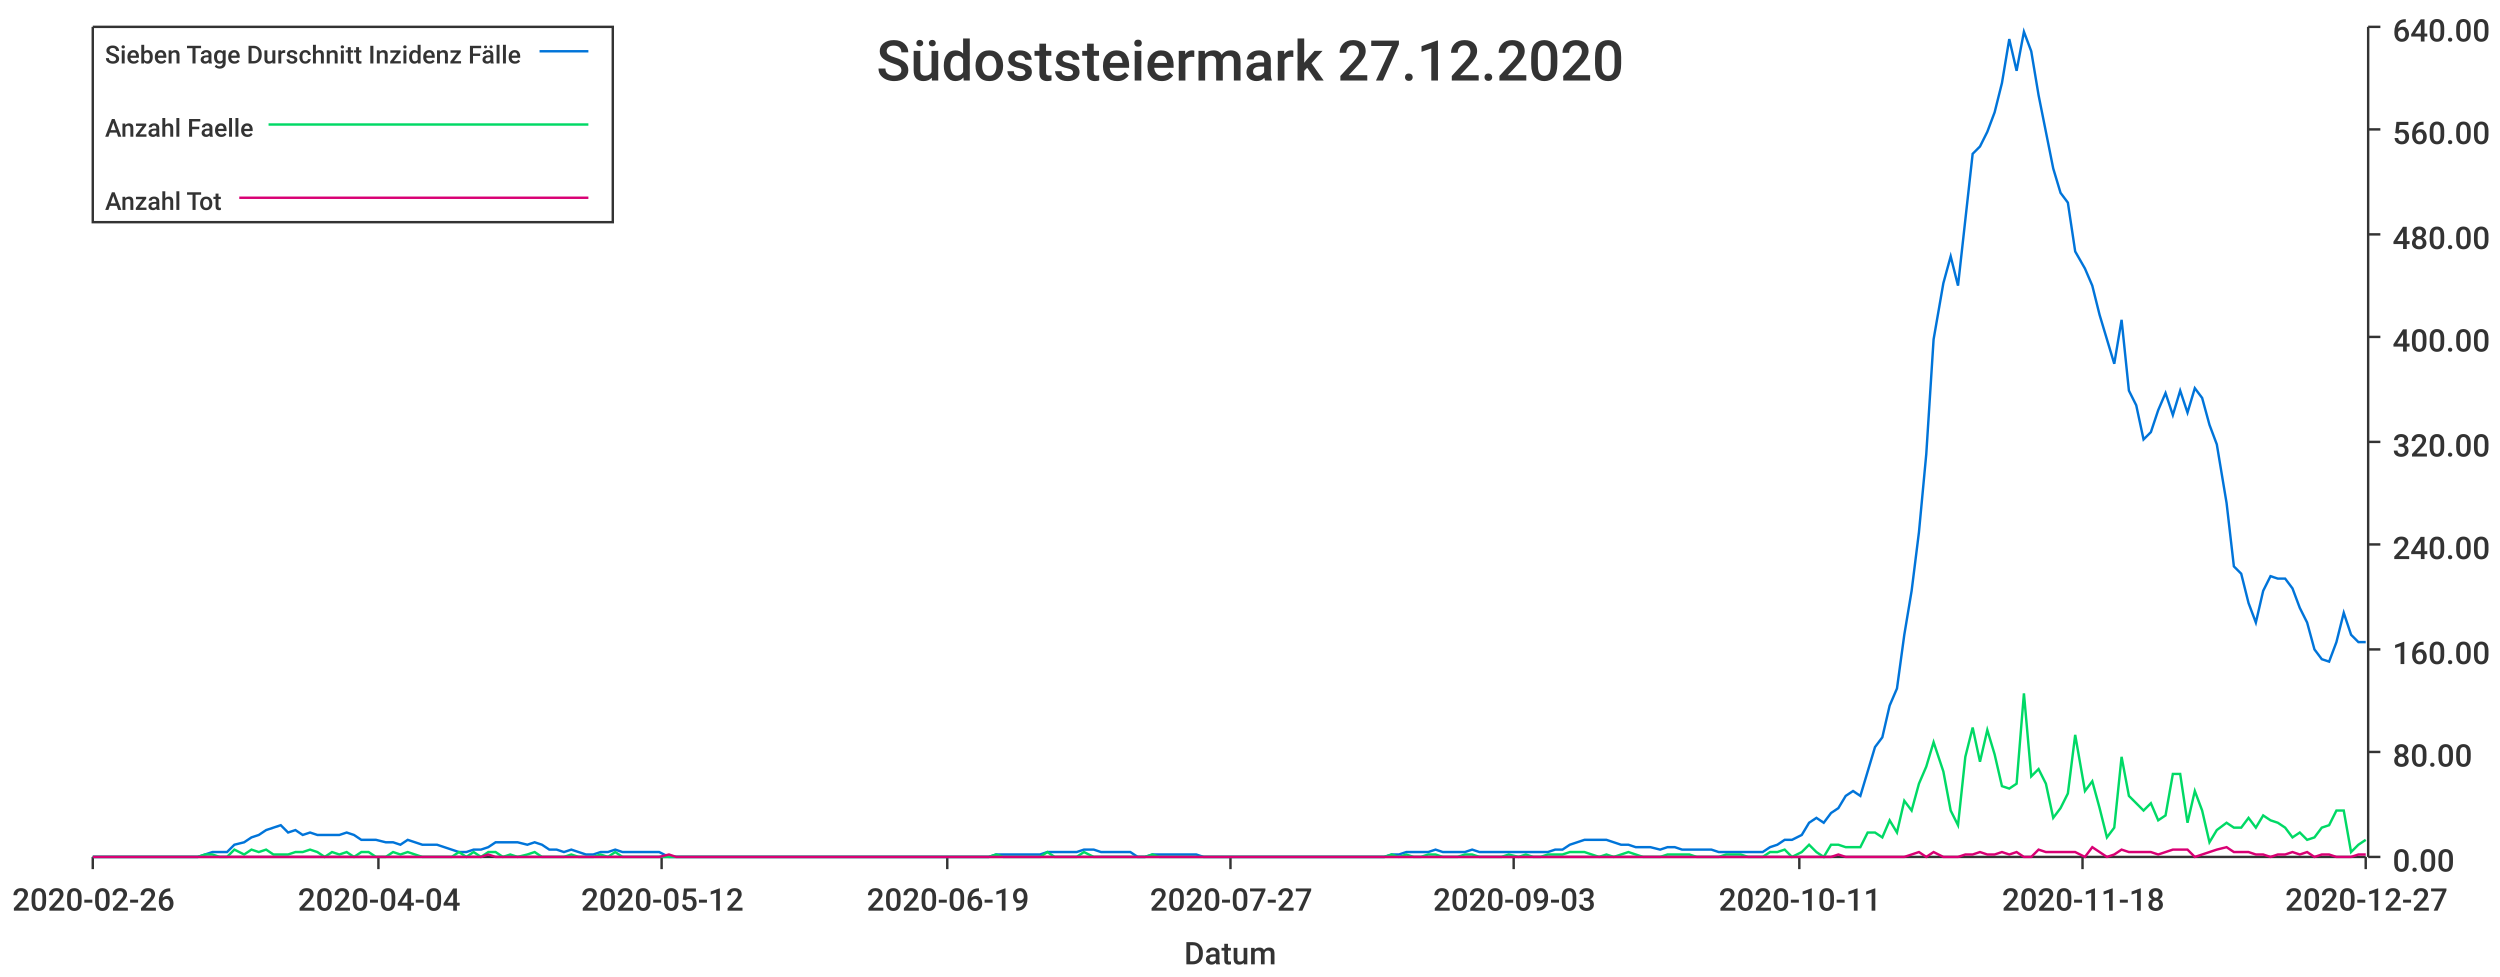
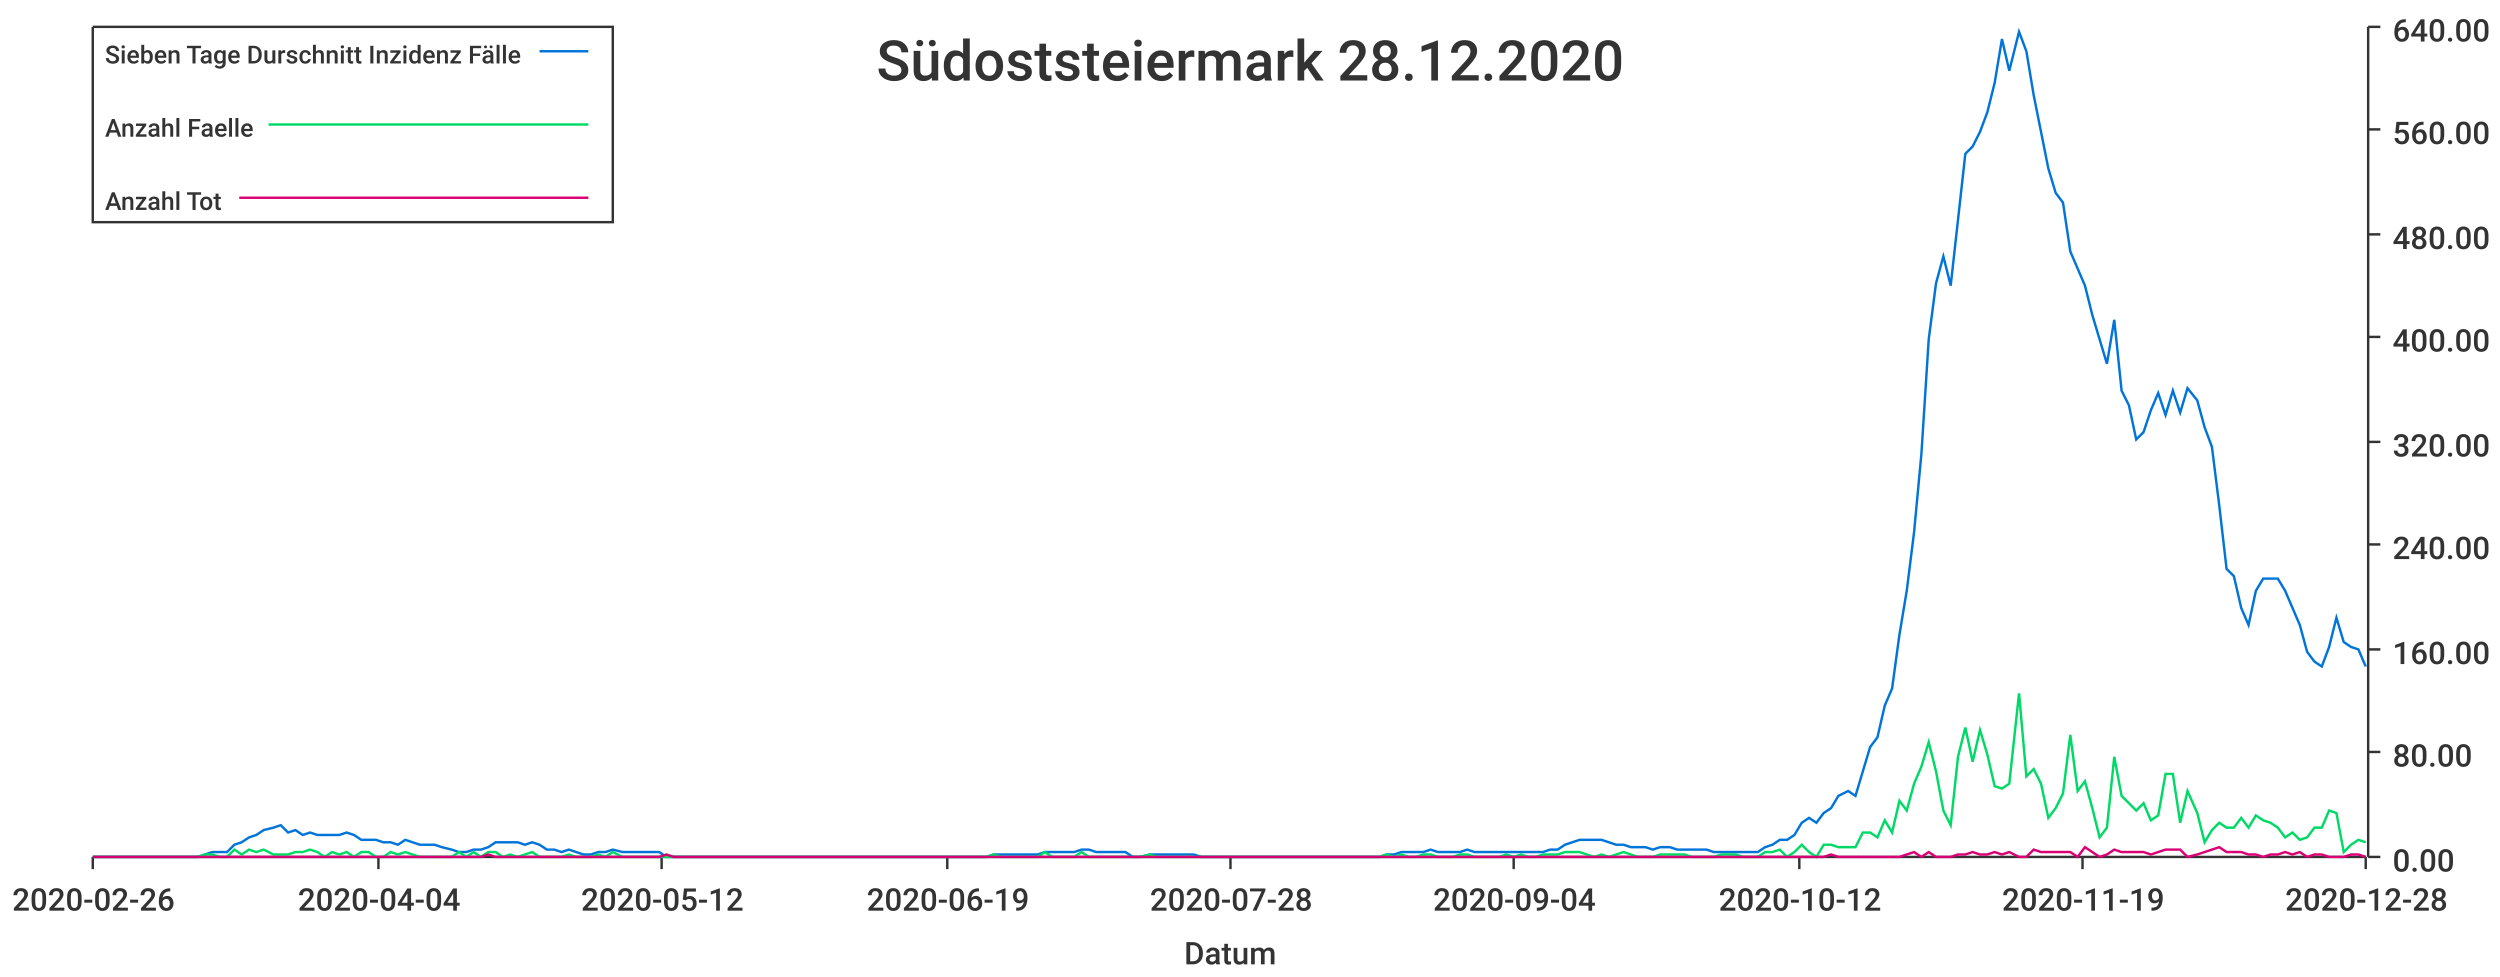
<svg xmlns="http://www.w3.org/2000/svg" width="1024" height="400">\n<path d="M 0 0 L 1024 0 L 1024 400 L 0 400 L 0 0" style="stroke-width:0;stroke:rgba(255,255,255,1.0);fill:rgba(255,255,255,1.0)" />
  <path d="M 38 11 L 969 11 L 969 351 L 38 351 L 38 11" style="stroke-width:0;stroke:rgba(255,255,255,1.0);fill:rgba(255,255,255,1.0)" />
  <path d="M 38 351 L 969 351" style="stroke-width:1;stroke:rgba(51,51,51,1.0);fill:none" />
  <path d="M 38 351 L 38 356" style="stroke-width:1;stroke:rgba(51,51,51,1.0);fill:none" />
  <text x="5" y="373" style="stroke-width:0;stroke:none;fill:rgba(51,51,51,1.0);font-size:12.8px;font-family:'Roboto Medium',sans-serif">2020-02-26</text>
  <path d="M 155 351 L 155 356" style="stroke-width:1;stroke:rgba(51,51,51,1.0);fill:none" />
  <text x="122" y="373" style="stroke-width:0;stroke:none;fill:rgba(51,51,51,1.0);font-size:12.8px;font-family:'Roboto Medium',sans-serif">2020-04-04</text>
  <path d="M 271 351 L 271 356" style="stroke-width:1;stroke:rgba(51,51,51,1.0);fill:none" />
  <text x="238" y="373" style="stroke-width:0;stroke:none;fill:rgba(51,51,51,1.0);font-size:12.8px;font-family:'Roboto Medium',sans-serif">2020-05-12</text>
  <path d="M 388 351 L 388 356" style="stroke-width:1;stroke:rgba(51,51,51,1.0);fill:none" />
  <text x="355" y="373" style="stroke-width:0;stroke:none;fill:rgba(51,51,51,1.0);font-size:12.8px;font-family:'Roboto Medium',sans-serif">2020-06-19</text>
  <path d="M 504 351 L 504 356" style="stroke-width:1;stroke:rgba(51,51,51,1.0);fill:none" />
-   <text x="471" y="373" style="stroke-width:0;stroke:none;fill:rgba(51,51,51,1.0);font-size:12.8px;font-family:'Roboto Medium',sans-serif">2020-07-27</text>
+   <text x="471" y="373" style="stroke-width:0;stroke:none;fill:rgba(51,51,51,1.0);font-size:12.8px;font-family:'Roboto Medium',sans-serif">2020-07-28</text>
  <path d="M 620 351 L 620 356" style="stroke-width:1;stroke:rgba(51,51,51,1.0);fill:none" />
-   <text x="587" y="373" style="stroke-width:0;stroke:none;fill:rgba(51,51,51,1.0);font-size:12.8px;font-family:'Roboto Medium',sans-serif">2020-09-03</text>
+   <text x="587" y="373" style="stroke-width:0;stroke:none;fill:rgba(51,51,51,1.0);font-size:12.8px;font-family:'Roboto Medium',sans-serif">2020-09-04</text>
  <path d="M 737 351 L 737 356" style="stroke-width:1;stroke:rgba(51,51,51,1.0);fill:none" />
-   <text x="704" y="373" style="stroke-width:0;stroke:none;fill:rgba(51,51,51,1.0);font-size:12.8px;font-family:'Roboto Medium',sans-serif">2020-10-11</text>
+   <text x="704" y="373" style="stroke-width:0;stroke:none;fill:rgba(51,51,51,1.0);font-size:12.8px;font-family:'Roboto Medium',sans-serif">2020-10-12</text>
  <path d="M 853 351 L 853 356" style="stroke-width:1;stroke:rgba(51,51,51,1.0);fill:none" />
-   <text x="820" y="373" style="stroke-width:0;stroke:none;fill:rgba(51,51,51,1.0);font-size:12.8px;font-family:'Roboto Medium',sans-serif">2020-11-18</text>
+   <text x="820" y="373" style="stroke-width:0;stroke:none;fill:rgba(51,51,51,1.0);font-size:12.8px;font-family:'Roboto Medium',sans-serif">2020-11-19</text>
  <path d="M 969 351 L 969 356" style="stroke-width:1;stroke:rgba(51,51,51,1.0);fill:none" />
-   <text x="936" y="373" style="stroke-width:0;stroke:none;fill:rgba(51,51,51,1.0);font-size:12.8px;font-family:'Roboto Medium',sans-serif">2020-12-27</text>
+   <text x="936" y="373" style="stroke-width:0;stroke:none;fill:rgba(51,51,51,1.0);font-size:12.8px;font-family:'Roboto Medium',sans-serif">2020-12-28</text>
  <text x="485" y="395" style="stroke-width:0;stroke:none;fill:rgba(51,51,51,1.0);font-size:12.8px;font-family:'Roboto Medium',sans-serif">Datum</text>
  <path d="M 970 351 L 970 11" style="stroke-width:1;stroke:rgba(51,51,51,1.0);fill:none" />
  <path d="M 970 351 L 975 351" style="stroke-width:1;stroke:rgba(51,51,51,1.0);fill:none" />
  <text x="980" y="357" style="stroke-width:0;stroke:none;fill:rgba(51,51,51,1.0);font-size:12.8px;font-family:'Roboto Medium',sans-serif">0.00</text>
  <path d="M 970 308 L 975 308" style="stroke-width:1;stroke:rgba(51,51,51,1.0);fill:none" />
  <text x="980" y="314" style="stroke-width:0;stroke:none;fill:rgba(51,51,51,1.0);font-size:12.8px;font-family:'Roboto Medium',sans-serif">80.00</text>
  <path d="M 970 266 L 975 266" style="stroke-width:1;stroke:rgba(51,51,51,1.0);fill:none" />
  <text x="980" y="272" style="stroke-width:0;stroke:none;fill:rgba(51,51,51,1.0);font-size:12.8px;font-family:'Roboto Medium',sans-serif">160.00</text>
  <path d="M 970 223 L 975 223" style="stroke-width:1;stroke:rgba(51,51,51,1.0);fill:none" />
  <text x="980" y="229" style="stroke-width:0;stroke:none;fill:rgba(51,51,51,1.0);font-size:12.8px;font-family:'Roboto Medium',sans-serif">240.00</text>
  <path d="M 970 181 L 975 181" style="stroke-width:1;stroke:rgba(51,51,51,1.0);fill:none" />
  <text x="980" y="187" style="stroke-width:0;stroke:none;fill:rgba(51,51,51,1.0);font-size:12.8px;font-family:'Roboto Medium',sans-serif">320.00</text>
  <path d="M 970 138 L 975 138" style="stroke-width:1;stroke:rgba(51,51,51,1.0);fill:none" />
  <text x="980" y="144" style="stroke-width:0;stroke:none;fill:rgba(51,51,51,1.0);font-size:12.8px;font-family:'Roboto Medium',sans-serif">400.00</text>
  <path d="M 970 96 L 975 96" style="stroke-width:1;stroke:rgba(51,51,51,1.0);fill:none" />
  <text x="980" y="102" style="stroke-width:0;stroke:none;fill:rgba(51,51,51,1.0);font-size:12.8px;font-family:'Roboto Medium',sans-serif">480.00</text>
  <path d="M 970 53 L 975 53" style="stroke-width:1;stroke:rgba(51,51,51,1.0);fill:none" />
  <text x="980" y="59" style="stroke-width:0;stroke:none;fill:rgba(51,51,51,1.0);font-size:12.8px;font-family:'Roboto Medium',sans-serif">560.00</text>
  <path d="M 970 11 L 975 11" style="stroke-width:1;stroke:rgba(51,51,51,1.0);fill:none" />
  <text x="980" y="17" style="stroke-width:0;stroke:none;fill:rgba(51,51,51,1.0);font-size:12.8px;font-family:'Roboto Medium',sans-serif">640.00</text>
-   <path d="M 38 351 L 42 351 L 45 351 L 48 351 L 51 351 L 54 351 L 57 351 L 60 351 L 63 351 L 66 351 L 69 351 L 72 351 L 75 351 L 78 351 L 81 351 L 84 350 L 87 349 L 90 349 L 93 349 L 96 346 L 100 345 L 103 343 L 106 342 L 109 340 L 112 339 L 115 338 L 118 341 L 121 340 L 124 342 L 127 341 L 130 342 L 133 342 L 136 342 L 139 342 L 142 341 L 145 342 L 148 344 L 151 344 L 154 344 L 158 345 L 161 345 L 164 346 L 167 344 L 170 345 L 173 346 L 176 346 L 179 346 L 182 347 L 185 348 L 188 349 L 191 349 L 194 348 L 197 348 L 200 347 L 203 345 L 206 345 L 209 345 L 212 345 L 216 346 L 219 345 L 222 346 L 225 348 L 228 348 L 231 349 L 234 348 L 237 349 L 240 350 L 243 350 L 246 349 L 249 349 L 252 348 L 255 349 L 258 349 L 261 349 L 264 349 L 267 349 L 270 349 L 274 351 L 277 351 L 280 351 L 283 351 L 286 351 L 289 351 L 292 351 L 295 351 L 298 351 L 301 351 L 304 351 L 307 351 L 310 351 L 313 351 L 316 351 L 319 351 L 322 351 L 325 351 L 328 351 L 332 351 L 335 351 L 338 351 L 341 351 L 344 351 L 347 351 L 350 351 L 353 351 L 356 351 L 359 351 L 362 351 L 365 351 L 368 351 L 371 351 L 374 351 L 377 351 L 380 351 L 383 351 L 386 351 L 390 351 L 393 351 L 396 351 L 399 351 L 402 351 L 405 351 L 408 350 L 411 350 L 414 350 L 417 350 L 420 350 L 423 350 L 426 350 L 429 349 L 432 349 L 435 349 L 438 349 L 441 349 L 444 348 L 448 348 L 451 349 L 454 349 L 457 349 L 460 349 L 463 349 L 466 351 L 469 351 L 472 350 L 475 350 L 478 350 L 481 350 L 484 350 L 487 350 L 490 350 L 493 351 L 496 351 L 499 351 L 502 351 L 506 351 L 509 351 L 512 351 L 515 351 L 518 351 L 521 351 L 524 351 L 527 351 L 530 351 L 533 351 L 536 351 L 539 351 L 542 351 L 545 351 L 548 351 L 551 351 L 554 351 L 557 351 L 560 351 L 564 351 L 567 351 L 570 350 L 573 350 L 576 349 L 579 349 L 582 349 L 585 349 L 588 348 L 591 349 L 594 349 L 597 349 L 600 349 L 603 348 L 606 349 L 609 349 L 612 349 L 615 349 L 618 349 L 622 349 L 625 349 L 628 349 L 631 349 L 634 349 L 637 348 L 640 348 L 643 346 L 646 345 L 649 344 L 652 344 L 655 344 L 658 344 L 661 345 L 664 346 L 667 346 L 670 347 L 673 347 L 676 347 L 680 348 L 683 347 L 686 347 L 689 348 L 692 348 L 695 348 L 698 348 L 701 348 L 704 349 L 707 349 L 710 349 L 713 349 L 716 349 L 719 349 L 722 349 L 725 347 L 728 346 L 731 344 L 734 344 L 738 342 L 741 337 L 744 335 L 747 337 L 750 333 L 753 331 L 756 326 L 759 324 L 762 326 L 765 316 L 768 306 L 771 302 L 774 289 L 777 282 L 780 260 L 783 242 L 786 218 L 789 186 L 792 139 L 796 116 L 799 105 L 802 117 L 805 90 L 808 63 L 811 60 L 814 54 L 817 46 L 820 34 L 823 16 L 826 29 L 829 13 L 832 21 L 835 39 L 838 54 L 841 69 L 844 79 L 847 83 L 850 103 L 854 110 L 857 117 L 860 129 L 863 139 L 866 149 L 869 131 L 872 160 L 875 166 L 878 180 L 881 177 L 884 168 L 887 161 L 890 170 L 893 160 L 896 169 L 899 159 L 902 163 L 905 174 L 908 182 L 912 206 L 915 232 L 918 235 L 921 247 L 924 255 L 927 242 L 930 236 L 933 237 L 936 237 L 939 241 L 942 249 L 945 255 L 948 266 L 951 270 L 954 271 L 957 263 L 960 251 L 963 260 L 966 263 L 969 263" style="stroke-width:1;stroke:rgba(0,116,217,1.0);fill:none" />
-   <path d="M 38 351 L 42 351 L 45 351 L 48 351 L 51 351 L 54 351 L 57 351 L 60 351 L 63 351 L 66 351 L 69 351 L 72 351 L 75 351 L 78 351 L 81 351 L 84 350 L 87 350 L 90 351 L 93 351 L 96 348 L 100 350 L 103 348 L 106 349 L 109 348 L 112 350 L 115 350 L 118 350 L 121 349 L 124 349 L 127 348 L 130 349 L 133 351 L 136 349 L 139 350 L 142 349 L 145 351 L 148 349 L 151 349 L 154 351 L 158 351 L 161 349 L 164 350 L 167 349 L 170 350 L 173 351 L 176 351 L 179 351 L 182 351 L 185 351 L 188 349 L 191 351 L 194 349 L 197 351 L 200 349 L 203 349 L 206 351 L 209 350 L 212 351 L 216 350 L 219 349 L 222 351 L 225 351 L 228 351 L 231 351 L 234 350 L 237 351 L 240 351 L 243 351 L 246 350 L 249 351 L 252 349 L 255 351 L 258 351 L 261 351 L 264 351 L 267 351 L 270 351 L 274 351 L 277 351 L 280 351 L 283 351 L 286 351 L 289 351 L 292 351 L 295 351 L 298 351 L 301 351 L 304 351 L 307 351 L 310 351 L 313 351 L 316 351 L 319 351 L 322 351 L 325 351 L 328 351 L 332 351 L 335 351 L 338 351 L 341 351 L 344 351 L 347 351 L 350 351 L 353 351 L 356 351 L 359 351 L 362 351 L 365 351 L 368 351 L 371 351 L 374 351 L 377 351 L 380 351 L 383 351 L 386 351 L 390 351 L 393 351 L 396 351 L 399 351 L 402 351 L 405 351 L 408 350 L 411 351 L 414 351 L 417 351 L 420 351 L 423 351 L 426 351 L 429 349 L 432 351 L 435 351 L 438 351 L 441 351 L 444 349 L 448 351 L 451 351 L 454 351 L 457 351 L 460 351 L 463 351 L 466 351 L 469 351 L 472 350 L 475 351 L 478 351 L 481 351 L 484 351 L 487 351 L 490 351 L 493 351 L 496 351 L 499 351 L 502 351 L 506 351 L 509 351 L 512 351 L 515 351 L 518 351 L 521 351 L 524 351 L 527 351 L 530 351 L 533 351 L 536 351 L 539 351 L 542 351 L 545 351 L 548 351 L 551 351 L 554 351 L 557 351 L 560 351 L 564 351 L 567 351 L 570 350 L 573 351 L 576 350 L 579 351 L 582 351 L 585 350 L 588 350 L 591 351 L 594 351 L 597 351 L 600 350 L 603 350 L 606 351 L 609 351 L 612 351 L 615 351 L 618 350 L 622 351 L 625 350 L 628 351 L 631 351 L 634 350 L 637 350 L 640 350 L 643 349 L 646 349 L 649 349 L 652 350 L 655 351 L 658 350 L 661 351 L 664 350 L 667 349 L 670 350 L 673 351 L 676 351 L 680 351 L 683 350 L 686 350 L 689 350 L 692 350 L 695 351 L 698 351 L 701 351 L 704 351 L 707 350 L 710 350 L 713 350 L 716 351 L 719 351 L 722 351 L 725 349 L 728 349 L 731 348 L 734 351 L 738 349 L 741 346 L 744 349 L 747 351 L 750 346 L 753 346 L 756 347 L 759 347 L 762 347 L 765 341 L 768 341 L 771 343 L 774 336 L 777 341 L 780 328 L 783 332 L 786 321 L 789 314 L 792 304 L 796 316 L 799 332 L 802 338 L 805 310 L 808 298 L 811 312 L 814 299 L 817 309 L 820 322 L 823 323 L 826 321 L 829 284 L 832 318 L 835 315 L 838 321 L 841 335 L 844 331 L 847 325 L 850 301 L 854 324 L 857 320 L 860 331 L 863 343 L 866 339 L 869 310 L 872 326 L 875 329 L 878 332 L 881 329 L 884 336 L 887 334 L 890 317 L 893 317 L 896 337 L 899 324 L 902 332 L 905 345 L 908 340 L 912 337 L 915 339 L 918 339 L 921 335 L 924 339 L 927 334 L 930 336 L 933 337 L 936 339 L 939 343 L 942 341 L 945 344 L 948 343 L 951 339 L 954 338 L 957 332 L 960 332 L 963 349 L 966 346 L 969 344" style="stroke-width:1;stroke:rgba(0,217,101,1.0);fill:none" />
-   <path d="M 38 351 L 42 351 L 45 351 L 48 351 L 51 351 L 54 351 L 57 351 L 60 351 L 63 351 L 66 351 L 69 351 L 72 351 L 75 351 L 78 351 L 81 351 L 84 351 L 87 351 L 90 351 L 93 351 L 96 351 L 100 351 L 103 351 L 106 351 L 109 351 L 112 351 L 115 351 L 118 351 L 121 351 L 124 351 L 127 351 L 130 351 L 133 351 L 136 351 L 139 351 L 142 351 L 145 351 L 148 351 L 151 351 L 154 351 L 158 351 L 161 351 L 164 351 L 167 351 L 170 351 L 173 351 L 176 351 L 179 351 L 182 351 L 185 351 L 188 351 L 191 351 L 194 351 L 197 351 L 200 350 L 203 351 L 206 351 L 209 351 L 212 351 L 216 351 L 219 351 L 222 351 L 225 351 L 228 351 L 231 351 L 234 351 L 237 351 L 240 351 L 243 351 L 246 351 L 249 351 L 252 351 L 255 351 L 258 351 L 261 351 L 264 351 L 267 351 L 270 351 L 274 350 L 277 351 L 280 351 L 283 351 L 286 351 L 289 351 L 292 351 L 295 351 L 298 351 L 301 351 L 304 351 L 307 351 L 310 351 L 313 351 L 316 351 L 319 351 L 322 351 L 325 351 L 328 351 L 332 351 L 335 351 L 338 351 L 341 351 L 344 351 L 347 351 L 350 351 L 353 351 L 356 351 L 359 351 L 362 351 L 365 351 L 368 351 L 371 351 L 374 351 L 377 351 L 380 351 L 383 351 L 386 351 L 390 351 L 393 351 L 396 351 L 399 351 L 402 351 L 405 351 L 408 351 L 411 351 L 414 351 L 417 351 L 420 351 L 423 351 L 426 351 L 429 351 L 432 351 L 435 351 L 438 351 L 441 351 L 444 351 L 448 351 L 451 351 L 454 351 L 457 351 L 460 351 L 463 351 L 466 351 L 469 351 L 472 351 L 475 351 L 478 351 L 481 351 L 484 351 L 487 351 L 490 351 L 493 351 L 496 351 L 499 351 L 502 351 L 506 351 L 509 351 L 512 351 L 515 351 L 518 351 L 521 351 L 524 351 L 527 351 L 530 351 L 533 351 L 536 351 L 539 351 L 542 351 L 545 351 L 548 351 L 551 351 L 554 351 L 557 351 L 560 351 L 564 351 L 567 351 L 570 351 L 573 351 L 576 351 L 579 351 L 582 351 L 585 351 L 588 351 L 591 351 L 594 351 L 597 351 L 600 351 L 603 351 L 606 351 L 609 351 L 612 351 L 615 351 L 618 351 L 622 351 L 625 351 L 628 351 L 631 351 L 634 351 L 637 351 L 640 351 L 643 351 L 646 351 L 649 351 L 652 351 L 655 351 L 658 351 L 661 351 L 664 351 L 667 351 L 670 351 L 673 351 L 676 351 L 680 351 L 683 351 L 686 351 L 689 351 L 692 351 L 695 351 L 698 351 L 701 351 L 704 351 L 707 351 L 710 351 L 713 351 L 716 351 L 719 351 L 722 351 L 725 351 L 728 351 L 731 351 L 734 351 L 738 351 L 741 351 L 744 351 L 747 351 L 750 351 L 753 350 L 756 351 L 759 351 L 762 351 L 765 351 L 768 351 L 771 351 L 774 351 L 777 351 L 780 351 L 783 350 L 786 349 L 789 351 L 792 349 L 796 351 L 799 351 L 802 351 L 805 350 L 808 350 L 811 349 L 814 350 L 817 350 L 820 349 L 823 350 L 826 349 L 829 351 L 832 351 L 835 348 L 838 349 L 841 349 L 844 349 L 847 349 L 850 349 L 854 351 L 857 347 L 860 349 L 863 351 L 866 350 L 869 348 L 872 349 L 875 349 L 878 349 L 881 349 L 884 350 L 887 349 L 890 348 L 893 348 L 896 348 L 899 351 L 902 350 L 905 349 L 908 348 L 912 347 L 915 349 L 918 349 L 921 349 L 924 350 L 927 350 L 930 351 L 933 350 L 936 350 L 939 349 L 942 350 L 945 349 L 948 351 L 951 350 L 954 350 L 957 351 L 960 351 L 963 351 L 966 350 L 969 350" style="stroke-width:1;stroke:rgba(217,0,116,1.0);fill:none" />
-   <text x="359" y="33" style="stroke-width:0;stroke:none;fill:rgba(51,51,51,1.0);font-size:23.0px;font-family:'Roboto Medium',sans-serif">Südoststeiermark 27.12.2020</text>
+   <path d="M 38 351 L 42 351 L 45 351 L 48 351 L 51 351 L 54 351 L 57 351 L 60 351 L 63 351 L 66 351 L 69 351 L 72 351 L 75 351 L 78 351 L 81 351 L 84 350 L 87 349 L 90 349 L 93 349 L 96 346 L 99 345 L 102 343 L 105 342 L 108 340 L 112 339 L 115 338 L 118 341 L 121 340 L 124 342 L 127 341 L 130 342 L 133 342 L 136 342 L 139 342 L 142 341 L 145 342 L 148 344 L 151 344 L 154 344 L 157 345 L 160 345 L 163 346 L 166 344 L 169 345 L 172 346 L 175 346 L 178 346 L 181 347 L 185 348 L 188 349 L 191 349 L 194 348 L 197 348 L 200 347 L 203 345 L 206 345 L 209 345 L 212 345 L 215 346 L 218 345 L 221 346 L 224 348 L 227 348 L 230 349 L 233 348 L 236 349 L 239 350 L 242 350 L 245 349 L 248 349 L 251 348 L 255 349 L 258 349 L 261 349 L 264 349 L 267 349 L 270 349 L 273 351 L 276 351 L 279 351 L 282 351 L 285 351 L 288 351 L 291 351 L 294 351 L 297 351 L 300 351 L 303 351 L 306 351 L 309 351 L 312 351 L 315 351 L 318 351 L 321 351 L 324 351 L 328 351 L 331 351 L 334 351 L 337 351 L 340 351 L 343 351 L 346 351 L 349 351 L 352 351 L 355 351 L 358 351 L 361 351 L 364 351 L 367 351 L 370 351 L 373 351 L 376 351 L 379 351 L 382 351 L 385 351 L 388 351 L 391 351 L 394 351 L 398 351 L 401 351 L 404 351 L 407 350 L 410 350 L 413 350 L 416 350 L 419 350 L 422 350 L 425 350 L 428 349 L 431 349 L 434 349 L 437 349 L 440 349 L 443 348 L 446 348 L 449 349 L 452 349 L 455 349 L 458 349 L 461 349 L 464 351 L 467 351 L 471 350 L 474 350 L 477 350 L 480 350 L 483 350 L 486 350 L 489 350 L 492 351 L 495 351 L 498 351 L 501 351 L 504 351 L 507 351 L 510 351 L 513 351 L 516 351 L 519 351 L 522 351 L 525 351 L 528 351 L 531 351 L 534 351 L 537 351 L 541 351 L 544 351 L 547 351 L 550 351 L 553 351 L 556 351 L 559 351 L 562 351 L 565 351 L 568 350 L 571 350 L 574 349 L 577 349 L 580 349 L 583 349 L 586 348 L 589 349 L 592 349 L 595 349 L 598 349 L 601 348 L 604 349 L 607 349 L 610 349 L 614 349 L 617 349 L 620 349 L 623 349 L 626 349 L 629 349 L 632 349 L 635 348 L 638 348 L 641 346 L 644 345 L 647 344 L 650 344 L 653 344 L 656 344 L 659 345 L 662 346 L 665 346 L 668 347 L 671 347 L 674 347 L 677 348 L 680 347 L 684 347 L 687 348 L 690 348 L 693 348 L 696 348 L 699 348 L 702 349 L 705 349 L 708 349 L 711 349 L 714 349 L 717 349 L 720 349 L 723 347 L 726 346 L 729 344 L 732 344 L 735 342 L 738 337 L 741 335 L 744 337 L 747 333 L 750 331 L 753 326 L 757 324 L 760 326 L 763 316 L 766 306 L 769 302 L 772 289 L 775 282 L 778 260 L 781 242 L 784 218 L 787 186 L 790 139 L 793 116 L 796 105 L 799 117 L 802 90 L 805 63 L 808 60 L 811 54 L 814 46 L 817 34 L 820 16 L 823 29 L 827 13 L 830 21 L 833 39 L 836 54 L 839 69 L 842 79 L 845 83 L 848 103 L 851 110 L 854 117 L 857 129 L 860 139 L 863 149 L 866 131 L 869 160 L 872 166 L 875 180 L 878 177 L 881 168 L 884 161 L 887 170 L 890 160 L 893 169 L 896 159 L 900 164 L 903 175 L 906 183 L 909 207 L 912 233 L 915 236 L 918 249 L 921 256 L 924 242 L 927 237 L 930 237 L 933 237 L 936 242 L 939 249 L 942 256 L 945 267 L 948 271 L 951 273 L 954 265 L 957 253 L 960 263 L 963 265 L 966 266 L 969 273" style="stroke-width:1;stroke:rgba(0,116,217,1.0);fill:none" />
+   <path d="M 38 351 L 42 351 L 45 351 L 48 351 L 51 351 L 54 351 L 57 351 L 60 351 L 63 351 L 66 351 L 69 351 L 72 351 L 75 351 L 78 351 L 81 351 L 84 350 L 87 350 L 90 351 L 93 351 L 96 348 L 99 350 L 102 348 L 105 349 L 108 348 L 112 350 L 115 350 L 118 350 L 121 349 L 124 349 L 127 348 L 130 349 L 133 351 L 136 349 L 139 350 L 142 349 L 145 351 L 148 349 L 151 349 L 154 351 L 157 351 L 160 349 L 163 350 L 166 349 L 169 350 L 172 351 L 175 351 L 178 351 L 181 351 L 185 351 L 188 349 L 191 351 L 194 349 L 197 351 L 200 349 L 203 349 L 206 351 L 209 350 L 212 351 L 215 350 L 218 349 L 221 351 L 224 351 L 227 351 L 230 351 L 233 350 L 236 351 L 239 351 L 242 351 L 245 350 L 248 351 L 251 349 L 255 351 L 258 351 L 261 351 L 264 351 L 267 351 L 270 351 L 273 351 L 276 351 L 279 351 L 282 351 L 285 351 L 288 351 L 291 351 L 294 351 L 297 351 L 300 351 L 303 351 L 306 351 L 309 351 L 312 351 L 315 351 L 318 351 L 321 351 L 324 351 L 328 351 L 331 351 L 334 351 L 337 351 L 340 351 L 343 351 L 346 351 L 349 351 L 352 351 L 355 351 L 358 351 L 361 351 L 364 351 L 367 351 L 370 351 L 373 351 L 376 351 L 379 351 L 382 351 L 385 351 L 388 351 L 391 351 L 394 351 L 398 351 L 401 351 L 404 351 L 407 350 L 410 351 L 413 351 L 416 351 L 419 351 L 422 351 L 425 351 L 428 349 L 431 351 L 434 351 L 437 351 L 440 351 L 443 349 L 446 351 L 449 351 L 452 351 L 455 351 L 458 351 L 461 351 L 464 351 L 467 351 L 471 350 L 474 351 L 477 351 L 480 351 L 483 351 L 486 351 L 489 351 L 492 351 L 495 351 L 498 351 L 501 351 L 504 351 L 507 351 L 510 351 L 513 351 L 516 351 L 519 351 L 522 351 L 525 351 L 528 351 L 531 351 L 534 351 L 537 351 L 541 351 L 544 351 L 547 351 L 550 351 L 553 351 L 556 351 L 559 351 L 562 351 L 565 351 L 568 350 L 571 351 L 574 350 L 577 351 L 580 351 L 583 350 L 586 350 L 589 351 L 592 351 L 595 351 L 598 350 L 601 350 L 604 351 L 607 351 L 610 351 L 614 351 L 617 350 L 620 351 L 623 350 L 626 351 L 629 351 L 632 350 L 635 350 L 638 350 L 641 349 L 644 349 L 647 349 L 650 350 L 653 351 L 656 350 L 659 351 L 662 350 L 665 349 L 668 350 L 671 351 L 674 351 L 677 351 L 680 350 L 684 350 L 687 350 L 690 350 L 693 351 L 696 351 L 699 351 L 702 351 L 705 350 L 708 350 L 711 350 L 714 351 L 717 351 L 720 351 L 723 349 L 726 349 L 729 348 L 732 351 L 735 349 L 738 346 L 741 349 L 744 351 L 747 346 L 750 346 L 753 347 L 757 347 L 760 347 L 763 341 L 766 341 L 769 343 L 772 336 L 775 341 L 778 328 L 781 332 L 784 321 L 787 314 L 790 304 L 793 316 L 796 332 L 799 338 L 802 310 L 805 298 L 808 312 L 811 299 L 814 309 L 817 322 L 820 323 L 823 321 L 827 284 L 830 318 L 833 315 L 836 321 L 839 335 L 842 331 L 845 325 L 848 301 L 851 324 L 854 320 L 857 331 L 860 343 L 863 339 L 866 310 L 869 326 L 872 329 L 875 332 L 878 329 L 881 336 L 884 334 L 887 317 L 890 317 L 893 337 L 896 324 L 900 333 L 903 345 L 906 340 L 909 337 L 912 339 L 915 339 L 918 335 L 921 339 L 924 334 L 927 336 L 930 337 L 933 339 L 936 343 L 939 341 L 942 344 L 945 343 L 948 339 L 951 339 L 954 332 L 957 333 L 960 349 L 963 346 L 966 344 L 969 345" style="stroke-width:1;stroke:rgba(0,217,101,1.0);fill:none" />
+   <path d="M 38 351 L 42 351 L 45 351 L 48 351 L 51 351 L 54 351 L 57 351 L 60 351 L 63 351 L 66 351 L 69 351 L 72 351 L 75 351 L 78 351 L 81 351 L 84 351 L 87 351 L 90 351 L 93 351 L 96 351 L 99 351 L 102 351 L 105 351 L 108 351 L 112 351 L 115 351 L 118 351 L 121 351 L 124 351 L 127 351 L 130 351 L 133 351 L 136 351 L 139 351 L 142 351 L 145 351 L 148 351 L 151 351 L 154 351 L 157 351 L 160 351 L 163 351 L 166 351 L 169 351 L 172 351 L 175 351 L 178 351 L 181 351 L 185 351 L 188 351 L 191 351 L 194 351 L 197 351 L 200 350 L 203 351 L 206 351 L 209 351 L 212 351 L 215 351 L 218 351 L 221 351 L 224 351 L 227 351 L 230 351 L 233 351 L 236 351 L 239 351 L 242 351 L 245 351 L 248 351 L 251 351 L 255 351 L 258 351 L 261 351 L 264 351 L 267 351 L 270 351 L 273 350 L 276 351 L 279 351 L 282 351 L 285 351 L 288 351 L 291 351 L 294 351 L 297 351 L 300 351 L 303 351 L 306 351 L 309 351 L 312 351 L 315 351 L 318 351 L 321 351 L 324 351 L 328 351 L 331 351 L 334 351 L 337 351 L 340 351 L 343 351 L 346 351 L 349 351 L 352 351 L 355 351 L 358 351 L 361 351 L 364 351 L 367 351 L 370 351 L 373 351 L 376 351 L 379 351 L 382 351 L 385 351 L 388 351 L 391 351 L 394 351 L 398 351 L 401 351 L 404 351 L 407 351 L 410 351 L 413 351 L 416 351 L 419 351 L 422 351 L 425 351 L 428 351 L 431 351 L 434 351 L 437 351 L 440 351 L 443 351 L 446 351 L 449 351 L 452 351 L 455 351 L 458 351 L 461 351 L 464 351 L 467 351 L 471 351 L 474 351 L 477 351 L 480 351 L 483 351 L 486 351 L 489 351 L 492 351 L 495 351 L 498 351 L 501 351 L 504 351 L 507 351 L 510 351 L 513 351 L 516 351 L 519 351 L 522 351 L 525 351 L 528 351 L 531 351 L 534 351 L 537 351 L 541 351 L 544 351 L 547 351 L 550 351 L 553 351 L 556 351 L 559 351 L 562 351 L 565 351 L 568 351 L 571 351 L 574 351 L 577 351 L 580 351 L 583 351 L 586 351 L 589 351 L 592 351 L 595 351 L 598 351 L 601 351 L 604 351 L 607 351 L 610 351 L 614 351 L 617 351 L 620 351 L 623 351 L 626 351 L 629 351 L 632 351 L 635 351 L 638 351 L 641 351 L 644 351 L 647 351 L 650 351 L 653 351 L 656 351 L 659 351 L 662 351 L 665 351 L 668 351 L 671 351 L 674 351 L 677 351 L 680 351 L 684 351 L 687 351 L 690 351 L 693 351 L 696 351 L 699 351 L 702 351 L 705 351 L 708 351 L 711 351 L 714 351 L 717 351 L 720 351 L 723 351 L 726 351 L 729 351 L 732 351 L 735 351 L 738 351 L 741 351 L 744 351 L 747 351 L 750 350 L 753 351 L 757 351 L 760 351 L 763 351 L 766 351 L 769 351 L 772 351 L 775 351 L 778 351 L 781 350 L 784 349 L 787 351 L 790 349 L 793 351 L 796 351 L 799 351 L 802 350 L 805 350 L 808 349 L 811 350 L 814 350 L 817 349 L 820 350 L 823 349 L 827 351 L 830 351 L 833 348 L 836 349 L 839 349 L 842 349 L 845 349 L 848 349 L 851 351 L 854 347 L 857 349 L 860 351 L 863 350 L 866 348 L 869 349 L 872 349 L 875 349 L 878 349 L 881 350 L 884 349 L 887 348 L 890 348 L 893 348 L 896 351 L 900 350 L 903 349 L 906 348 L 909 347 L 912 349 L 915 349 L 918 349 L 921 350 L 924 350 L 927 351 L 930 350 L 933 350 L 936 349 L 939 350 L 942 349 L 945 351 L 948 350 L 951 350 L 954 351 L 957 351 L 960 351 L 963 350 L 966 350 L 969 351" style="stroke-width:1;stroke:rgba(217,0,116,1.0);fill:none" />
+   <text x="359" y="33" style="stroke-width:0;stroke:none;fill:rgba(51,51,51,1.0);font-size:23.0px;font-family:'Roboto Medium',sans-serif">Südoststeiermark 28.12.2020</text>
  <path d="M 38 11 L 251 11 L 251 91 L 38 91 L 38 11" style="stroke-width:1;stroke:rgba(51,51,51,1.0);fill:rgba(255,255,255,1.0)" />
  <text x="43" y="26" style="stroke-width:0;stroke:none;fill:rgba(51,51,51,1.0);font-size:10.2px;font-family:'Roboto Medium',sans-serif">Sieben Tage Durschnitt Inzidenz Fälle</text>
  <path d="M 221 21 L 241 21" style="stroke-width:1;stroke:rgba(0,116,217,1.0);fill:none" />
  <text x="43" y="56" style="stroke-width:0;stroke:none;fill:rgba(51,51,51,1.0);font-size:10.2px;font-family:'Roboto Medium',sans-serif">Anzahl Faelle</text>
  <path d="M 110 51 L 241 51" style="stroke-width:1;stroke:rgba(0,217,101,1.0);fill:none" />
  <text x="43" y="86" style="stroke-width:0;stroke:none;fill:rgba(51,51,51,1.0);font-size:10.2px;font-family:'Roboto Medium',sans-serif">Anzahl Tot</text>
  <path d="M 98 81 L 241 81" style="stroke-width:1;stroke:rgba(217,0,116,1.0);fill:none" />
</svg>
